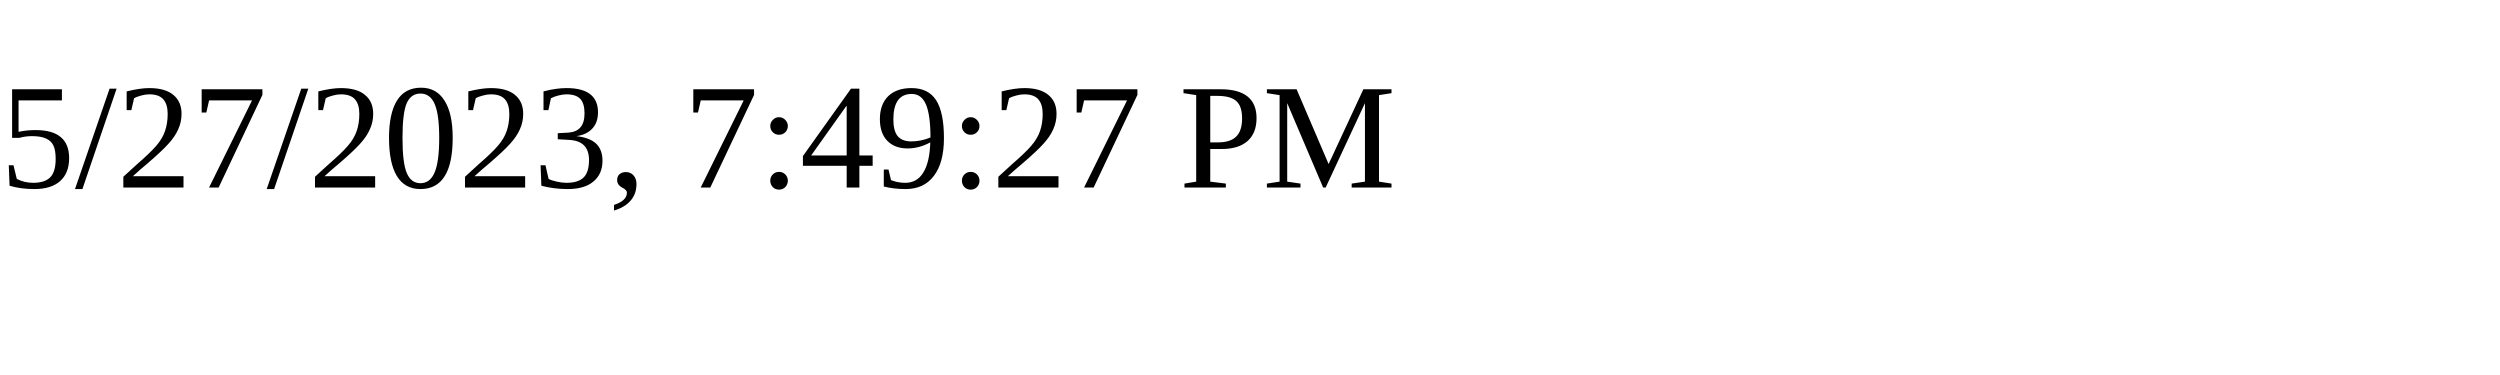
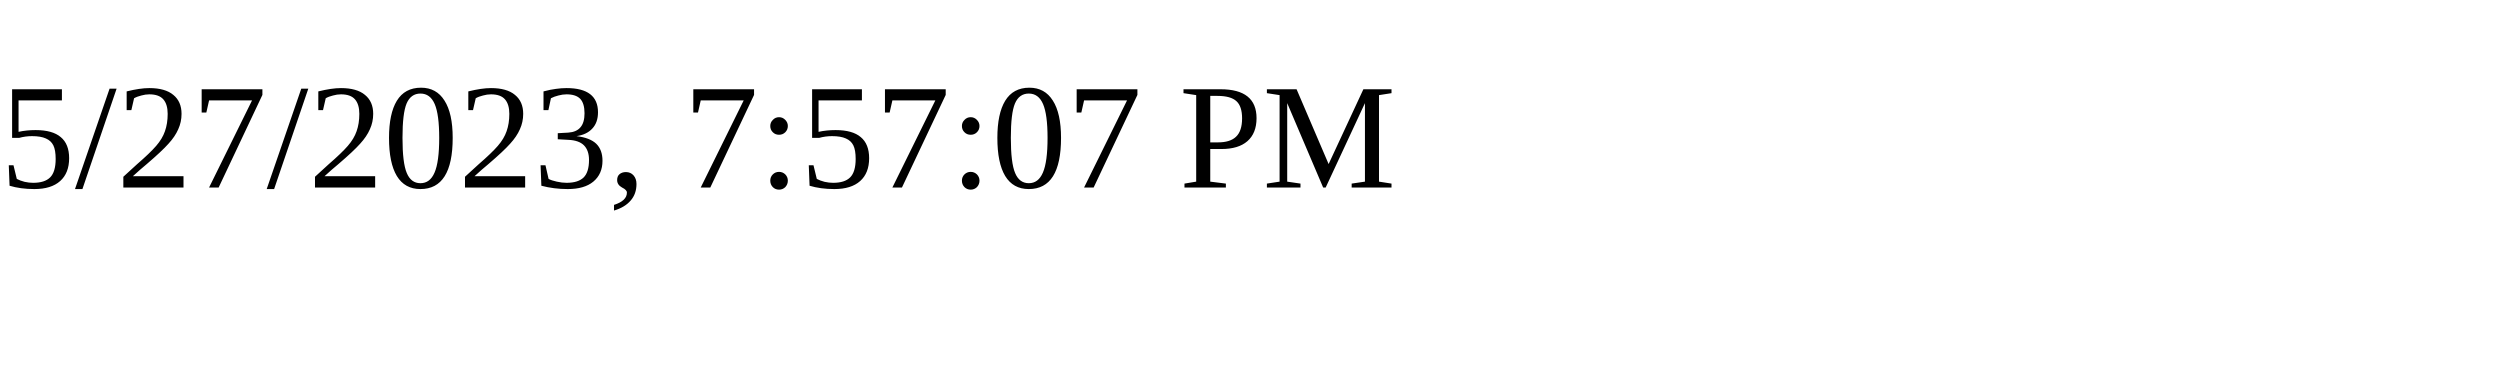
<svg xmlns="http://www.w3.org/2000/svg" height="30" width="200">
-   <text x="0" y="15">5/27/2023, 7:49:27 PM</text>
+   <text x="0" y="15">5/27/2023, 7:57:07 PM</text>
</svg>
